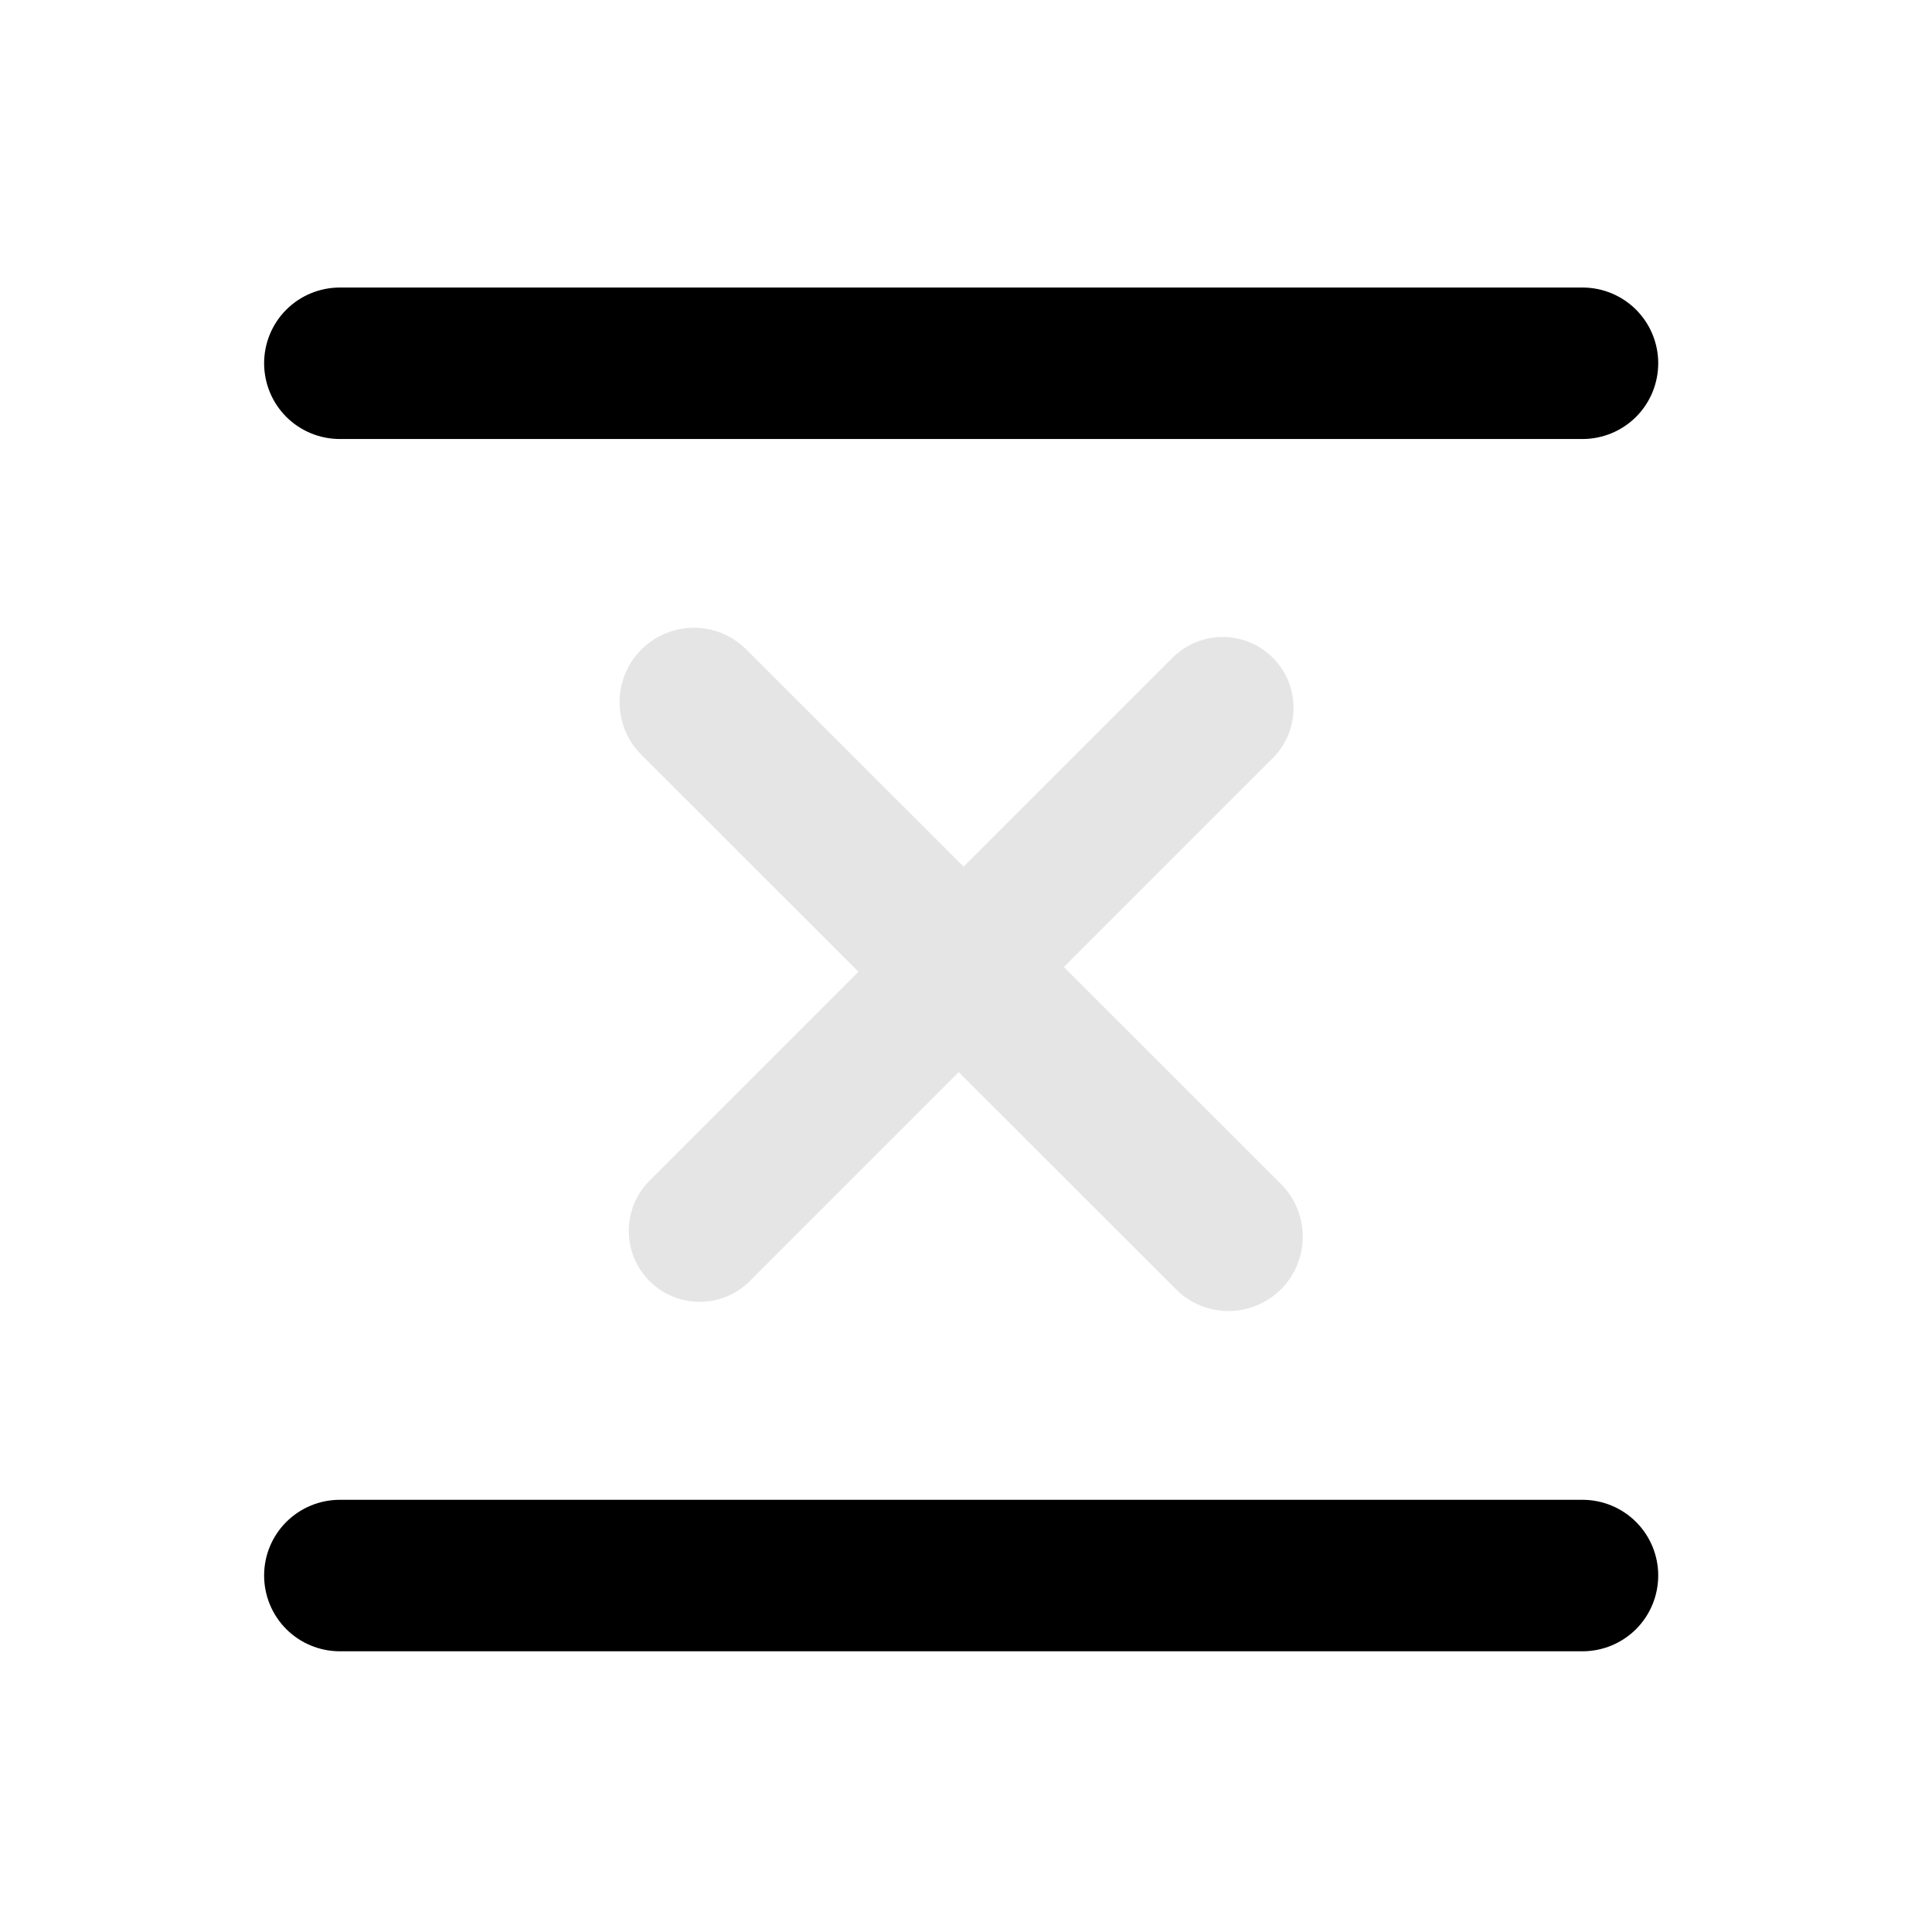
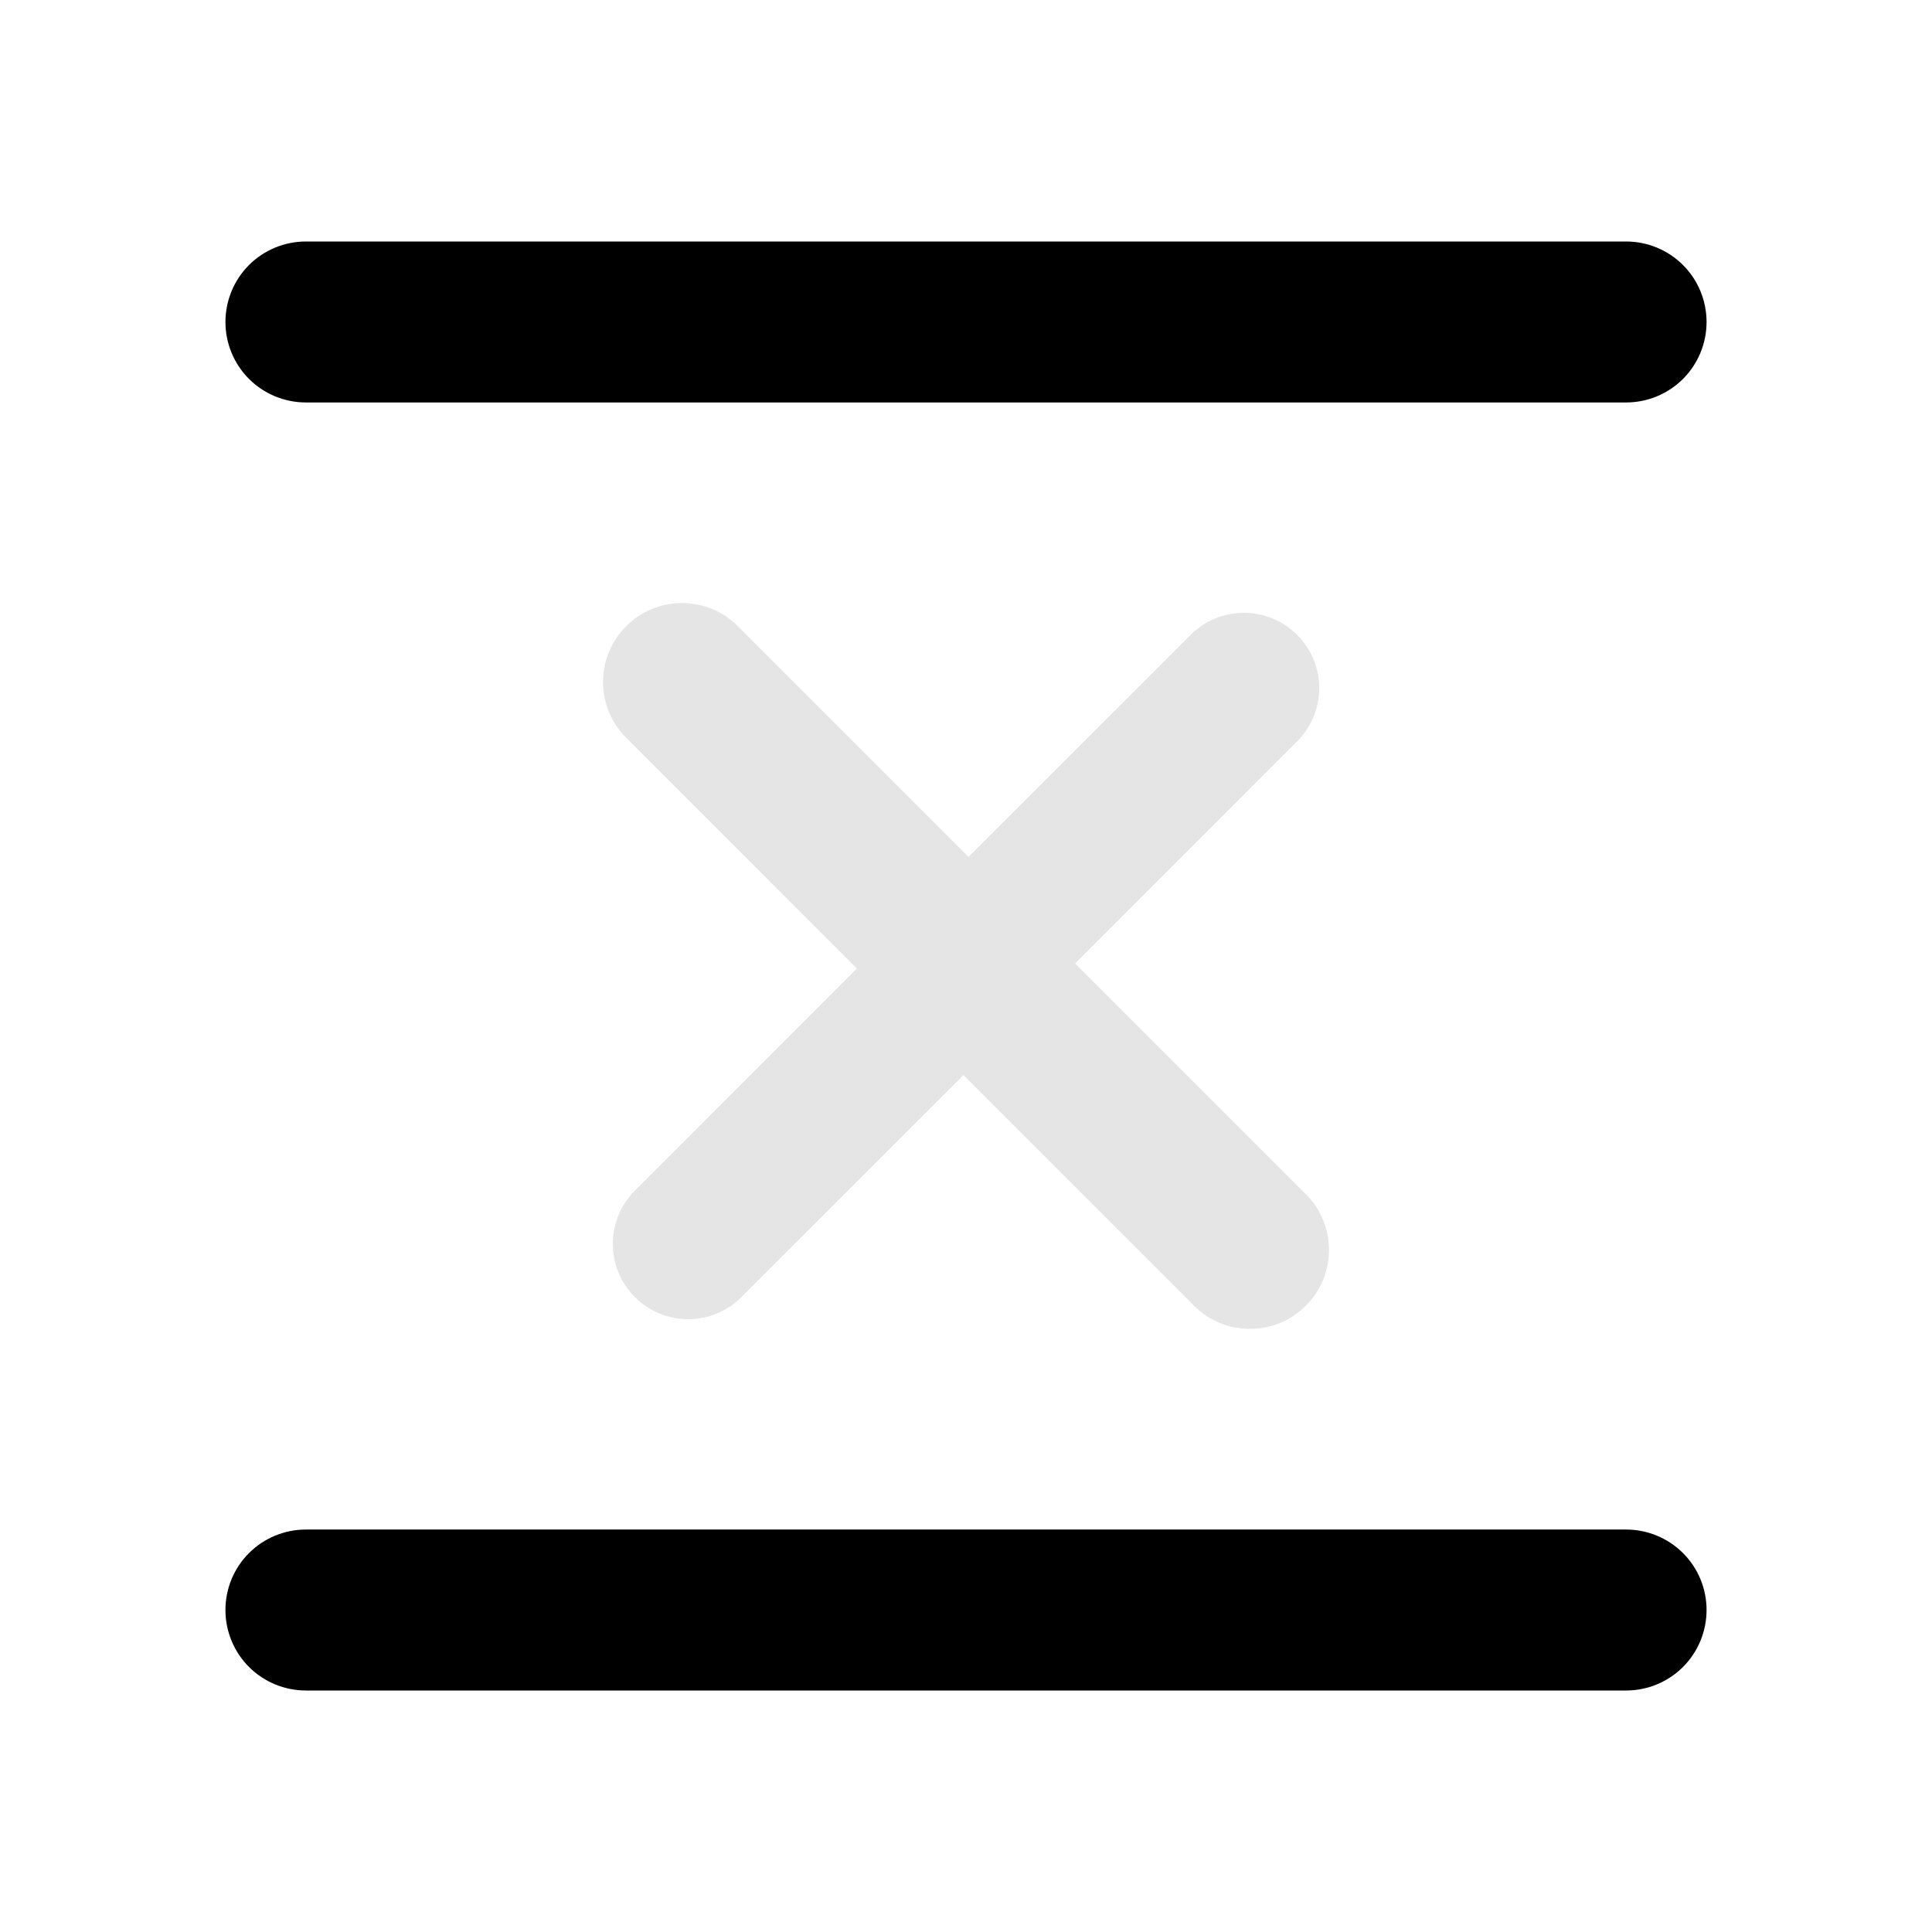
- <svg xmlns="http://www.w3.org/2000/svg" width="17" height="17" viewBox="0 0 17 17" fill="none">
-   <mask id="mask0_233_11" style="mask-type:alpha" maskUnits="userSpaceOnUse" x="0" y="0" width="17" height="17">
-     <rect x="0.458" y="0.53" width="16" height="16" fill="#D9D9D9" />
+ <svg xmlns="http://www.w3.org/2000/svg" width="16" height="16" viewBox="0 0 16 16" fill="none">
+   <mask id="mask0_233_11" style="mask-type:alpha" maskUnits="userSpaceOnUse" x="0" y="0" width="16" height="16">
+     <rect width="16" height="16" fill="#D9D9D9" />
  </mask>
  <g mask="url(#mask0_233_11)">
-     <path d="M2.991 14.53C2.814 14.53 2.644 14.46 2.519 14.335C2.394 14.21 2.324 14.04 2.324 13.863C2.324 13.686 2.394 13.517 2.519 13.392C2.644 13.267 2.814 13.197 2.991 13.197L13.924 13.197C14.101 13.197 14.271 13.267 14.396 13.392C14.521 13.517 14.591 13.686 14.591 13.863C14.591 14.04 14.521 14.21 14.396 14.335C14.271 14.46 14.101 14.53 13.924 14.53L2.991 14.53ZM2.991 3.863C2.814 3.863 2.644 3.793 2.519 3.668C2.394 3.543 2.324 3.373 2.324 3.196C2.324 3.02 2.394 2.85 2.519 2.725C2.644 2.6 2.814 2.53 2.991 2.53L13.924 2.53C14.101 2.53 14.271 2.6 14.396 2.725C14.521 2.85 14.591 3.02 14.591 3.196C14.591 3.373 14.521 3.543 14.396 3.668C14.271 3.793 14.101 3.863 13.924 3.863L2.991 3.863Z" fill="black" />
-     <path d="M11.272 11.344C11.016 11.6 10.602 11.6 10.347 11.344L8.436 9.434L6.598 11.272C6.354 11.516 5.959 11.516 5.715 11.272C5.472 11.028 5.472 10.633 5.715 10.39L7.554 8.551L5.643 6.641C5.388 6.385 5.388 5.971 5.643 5.716C5.899 5.46 6.313 5.46 6.568 5.716L8.479 7.626L10.317 5.788C10.561 5.544 10.956 5.544 11.2 5.788C11.443 6.031 11.443 6.427 11.2 6.67L9.361 8.509L11.272 10.419C11.527 10.675 11.527 11.089 11.272 11.344Z" fill="#E5E5E5" />
+     <path d="M2.533 14C2.357 14 2.187 13.93 2.062 13.805C1.937 13.68 1.867 13.51 1.867 13.333C1.867 13.156 1.937 12.987 2.062 12.862C2.187 12.737 2.357 12.667 2.533 12.667L13.467 12.667C13.643 12.667 13.813 12.737 13.938 12.862C14.063 12.987 14.133 13.156 14.133 13.333C14.133 13.51 14.063 13.68 13.938 13.805C13.813 13.93 13.643 14 13.467 14L2.533 14ZM2.533 3.333C2.357 3.333 2.187 3.263 2.062 3.138C1.937 3.013 1.867 2.843 1.867 2.667C1.867 2.49 1.937 2.32 2.062 2.195C2.187 2.07 2.357 2 2.533 2L13.467 2C13.643 2 13.813 2.07 13.938 2.195C14.063 2.32 14.133 2.49 14.133 2.667C14.133 2.843 14.063 3.013 13.938 3.138C13.813 3.263 13.643 3.333 13.467 3.333L2.533 3.333Z" fill="black" />
+     <path d="M10.814 10.814C10.559 11.069 10.145 11.069 9.889 10.814L7.979 8.904L6.14 10.742C5.897 10.986 5.501 10.986 5.258 10.742C5.014 10.498 5.014 10.103 5.258 9.86L7.096 8.021L5.186 6.11C4.93 5.855 4.93 5.441 5.186 5.186C5.441 4.93 5.855 4.93 6.111 5.186L8.021 7.096L9.86 5.258C10.103 5.014 10.498 5.014 10.742 5.258C10.986 5.501 10.986 5.896 10.742 6.14L8.904 7.979L10.814 9.889C11.07 10.145 11.07 10.559 10.814 10.814Z" fill="#E5E5E5" />
  </g>
</svg>
